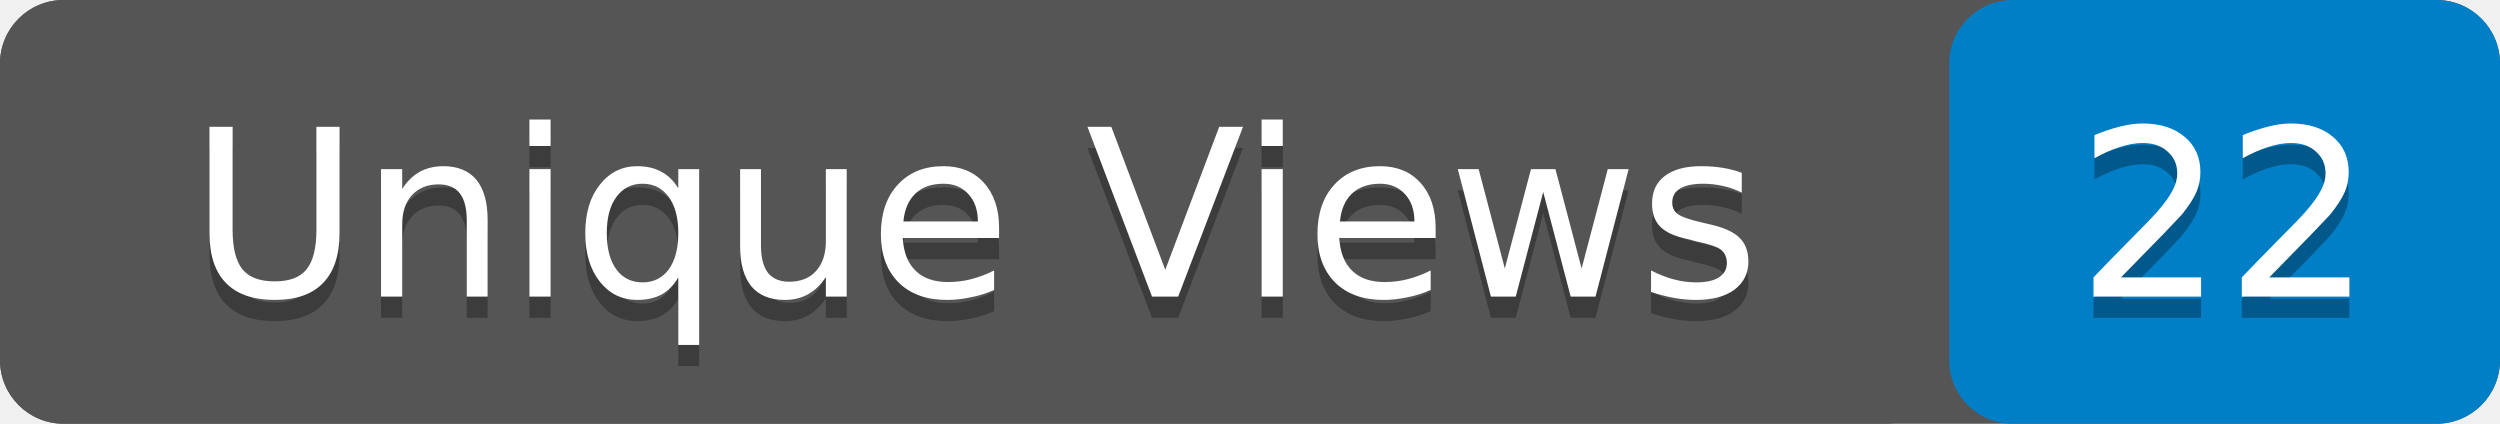
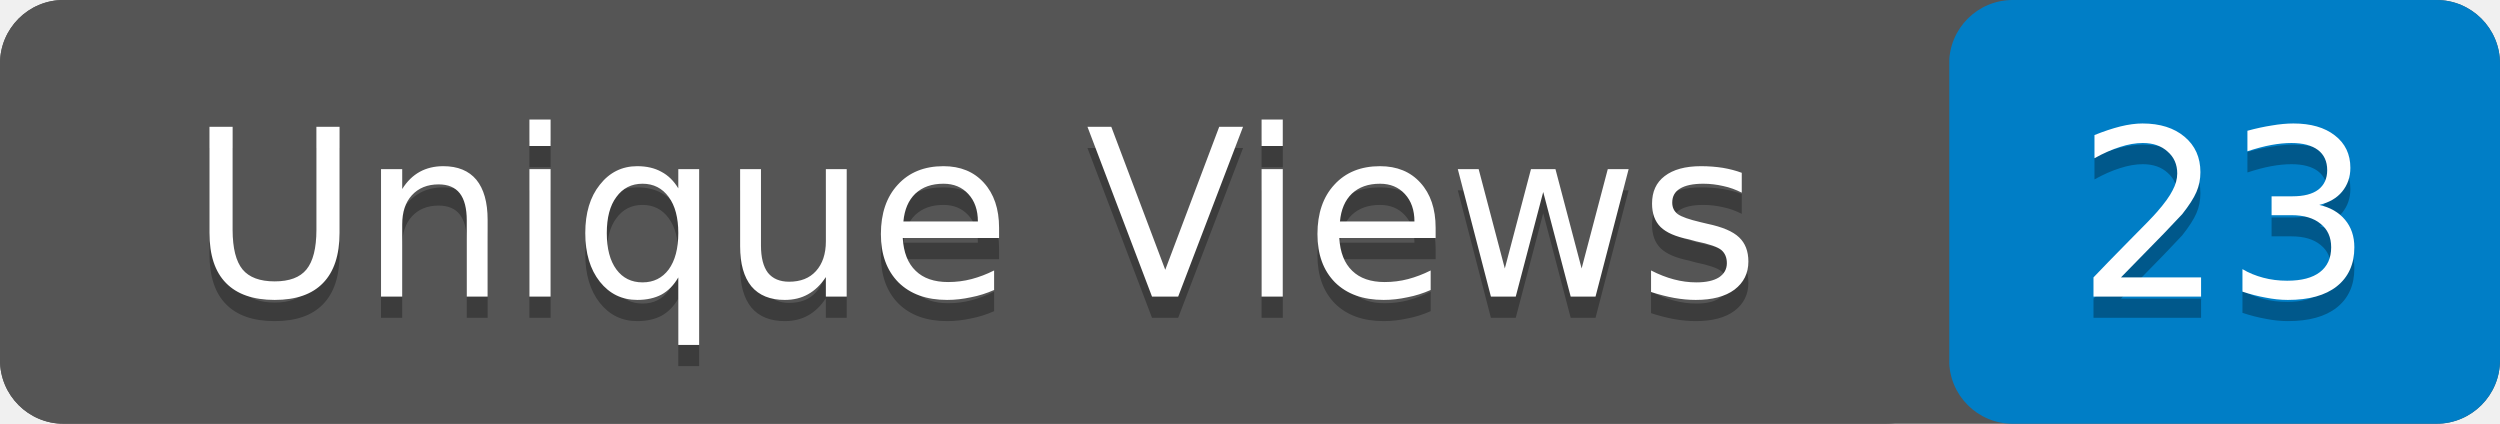
- <svg xmlns="http://www.w3.org/2000/svg" width="118" height="20" role="img" aria-label="Unique Views: 22">
+ <svg xmlns="http://www.w3.org/2000/svg" width="118" height="20" role="img" aria-label="Unique Views: 23">
  <rect width="118" height="20" rx="3" fill="#555" />
  <rect x="92" width="26" height="20" rx="3" fill="#007ec6" />
  <rect width="92" height="20" rx="3" fill="#555" />
  <g fill="#fff" text-anchor="middle" font-family="Verdana,Geneva,DejaVu Sans,sans-serif" font-size="11">
    <text x="46" y="15" fill="#010101" fill-opacity=".3">Unique Views</text>
    <text x="46" y="14">Unique Views</text>
-     <text x="105" y="15" fill="#010101" fill-opacity=".3">22</text>
-     <text x="105" y="14">22</text>
+     <text x="105" y="15" fill="#010101" fill-opacity=".3">23</text>
+     <text x="105" y="14">23</text>
  </g>
</svg>
